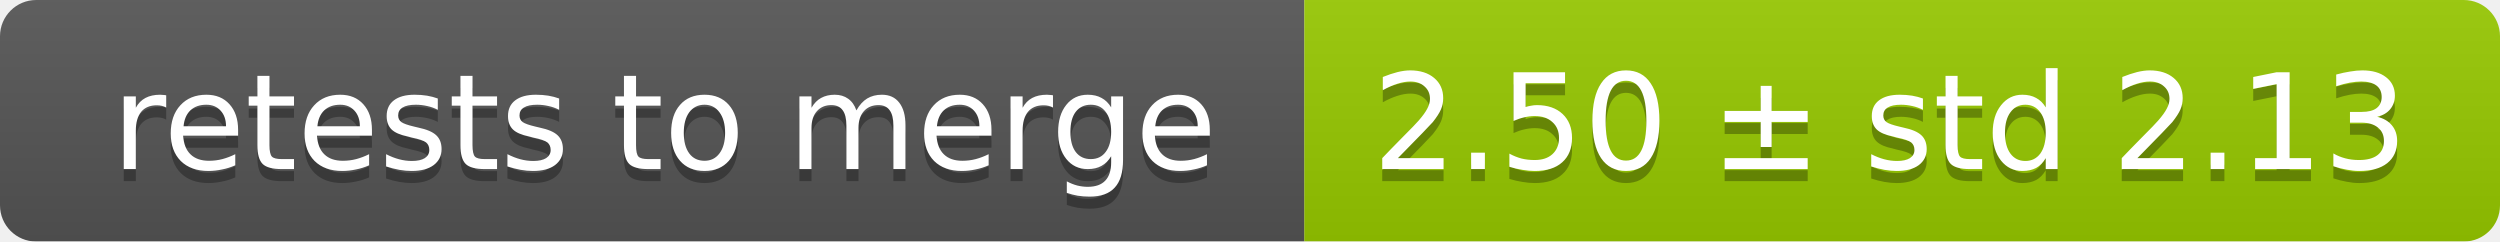
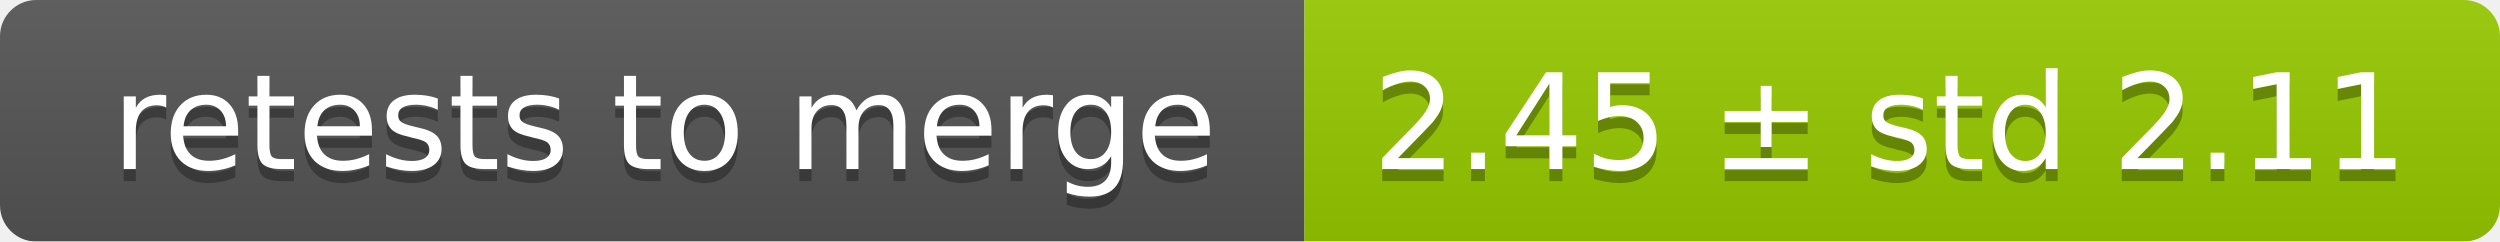
<svg xmlns="http://www.w3.org/2000/svg" width="207" height="20">
  <linearGradient id="smooth" x2="0" y2="100%">
    <stop offset="0" stop-color="#bbb" stop-opacity=".1" />
    <stop offset="1" stop-opacity=".1" />
  </linearGradient>
  <mask id="round">
    <rect width="207" height="20" rx="3" fill="#fff" />
  </mask>
  <g mask="url(#round)">
    <rect width="108" height="20" fill="#555" />
    <rect x="108" width="99" height="20" fill="#97ca00" />
    <rect width="207" height="20" fill="url(#smooth)" />
  </g>
  <g fill="#fff" text-anchor="middle" font-family="DejaVu Sans,Verdana,Geneva,sans-serif" font-size="11">
    <text x="55" y="15" fill="#010101" fill-opacity=".3">retests to merge</text>
    <text x="55" y="14">retests to merge</text>
-     <text x="156.5" y="15" fill="#010101" fill-opacity=".3">2.50 ± std 2.13</text>
-     <text x="156.5" y="14">2.50 ± std 2.13</text>
+     <text x="156.5" y="15" fill="#010101" fill-opacity=".3">2.45 ± std 2.11</text>
+     <text x="156.5" y="14">2.45 ± std 2.11</text>
  </g>
</svg>
